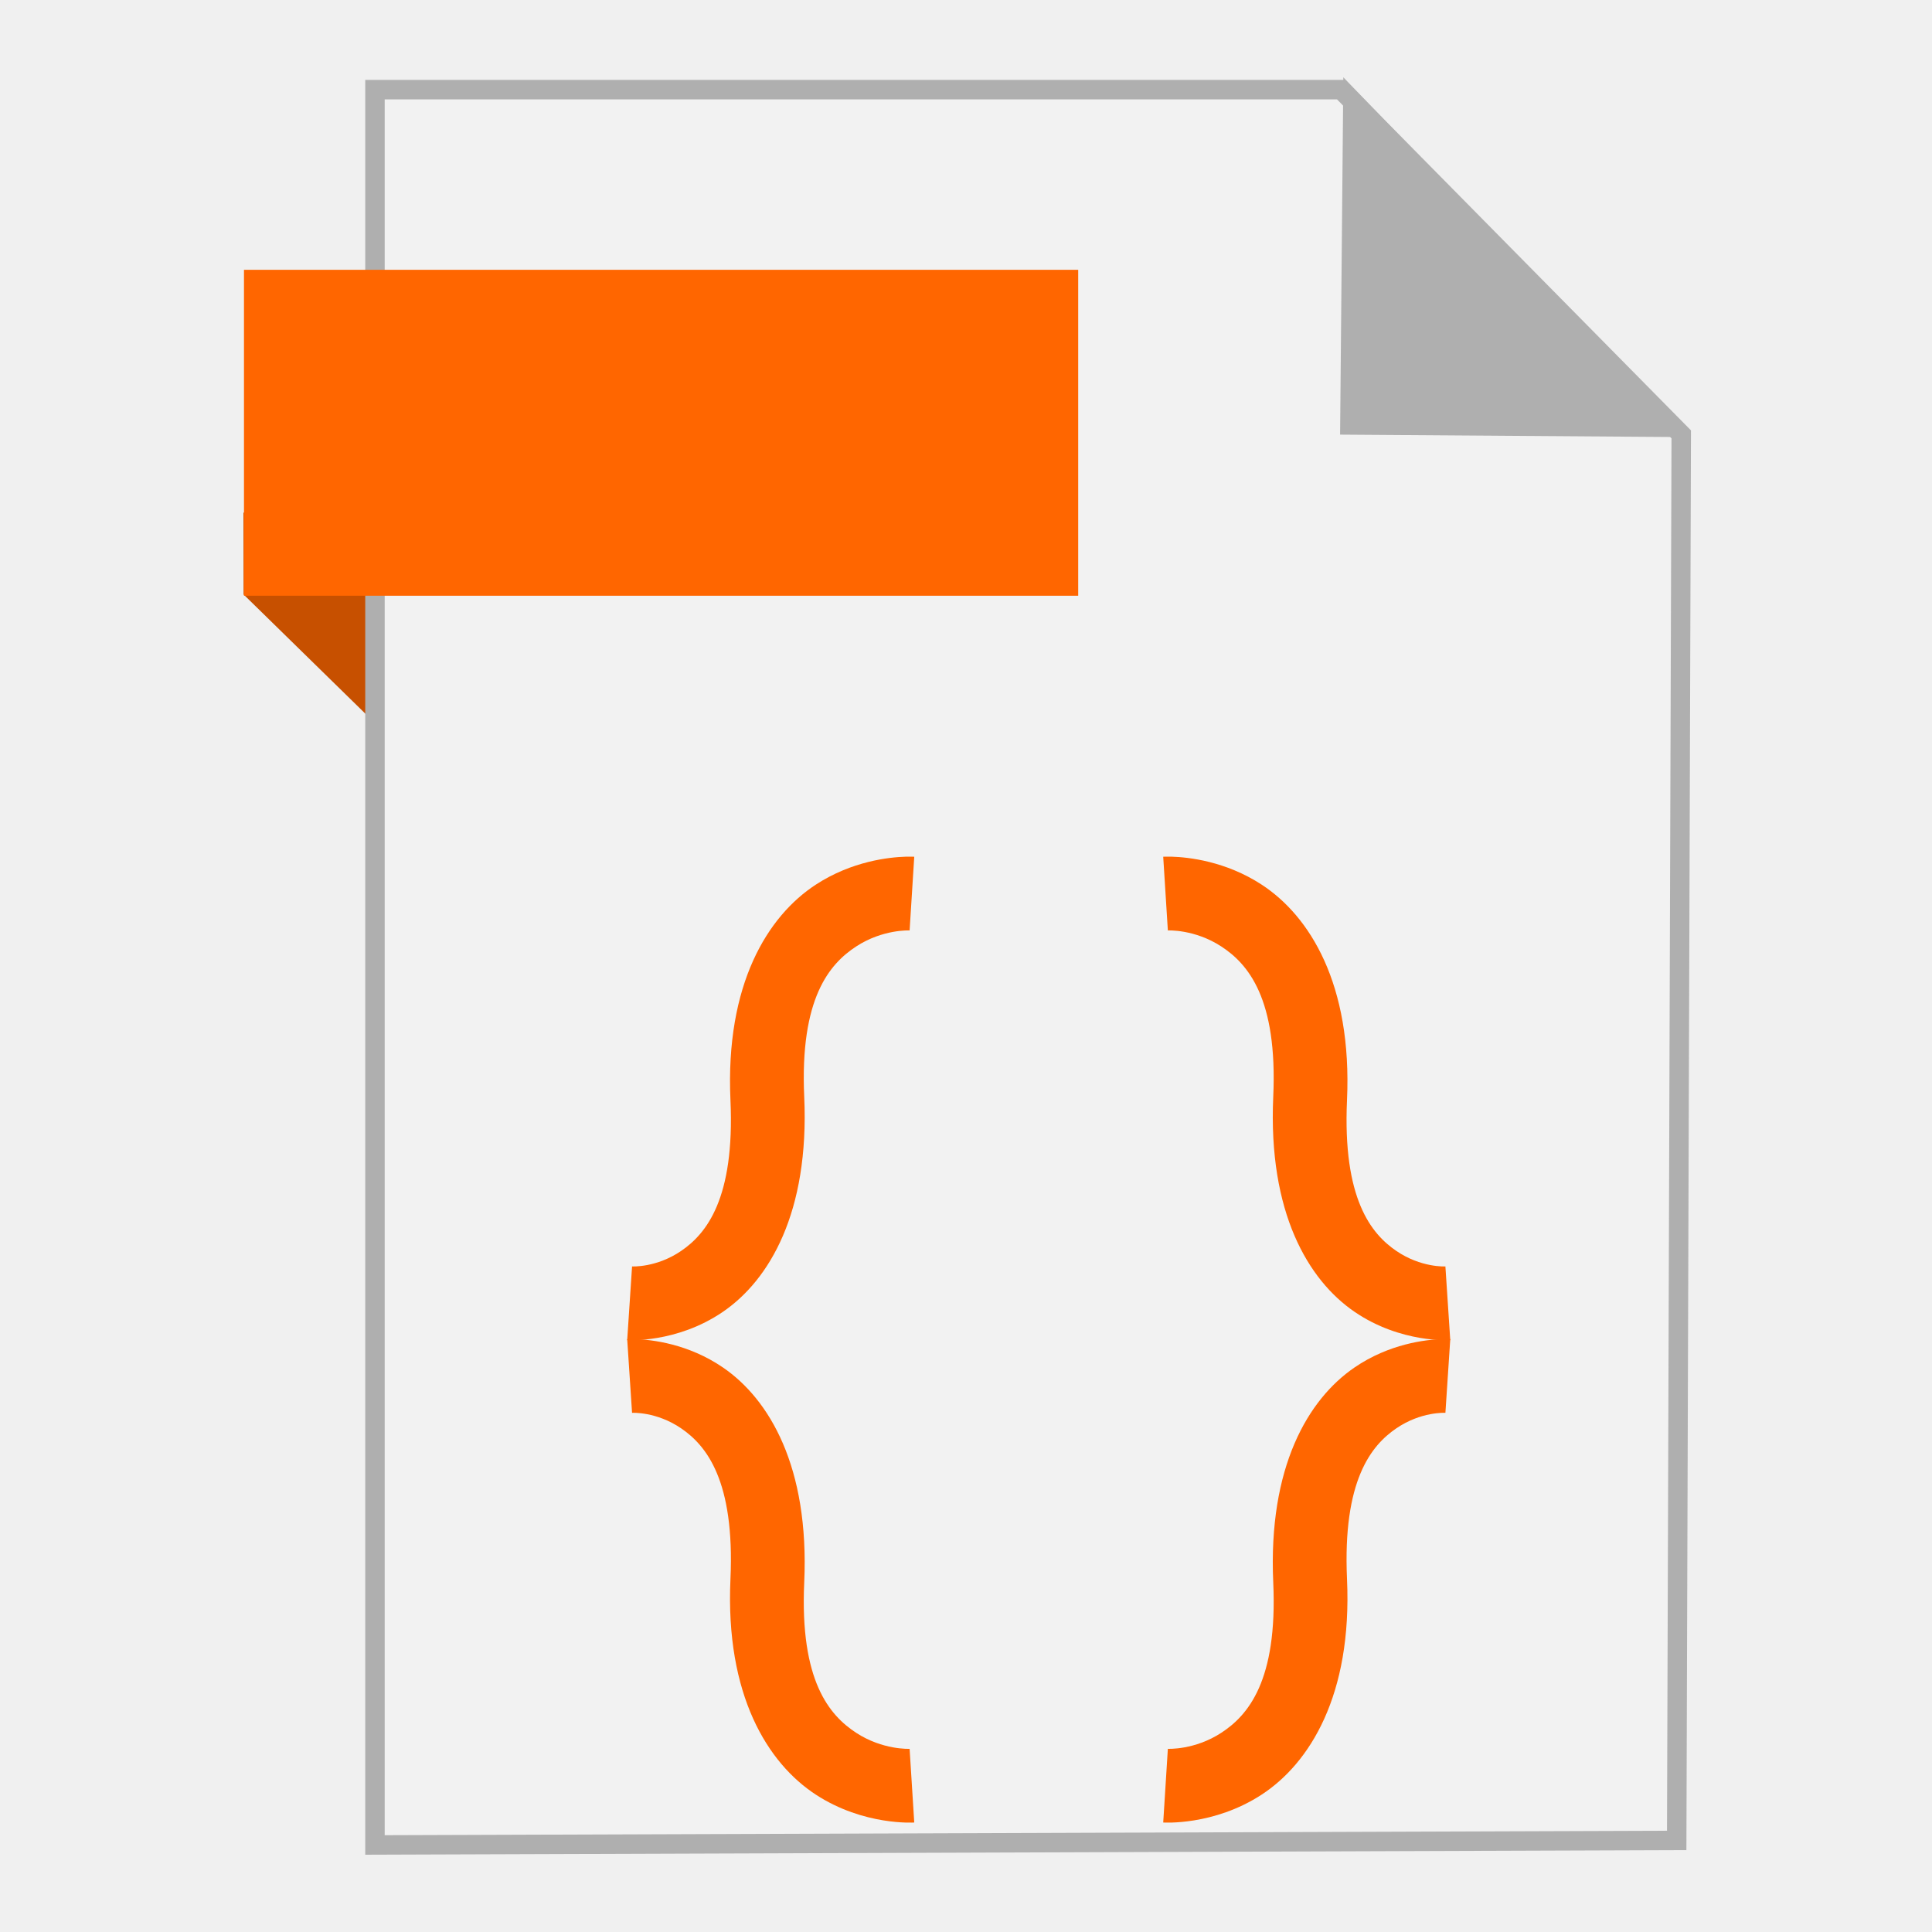
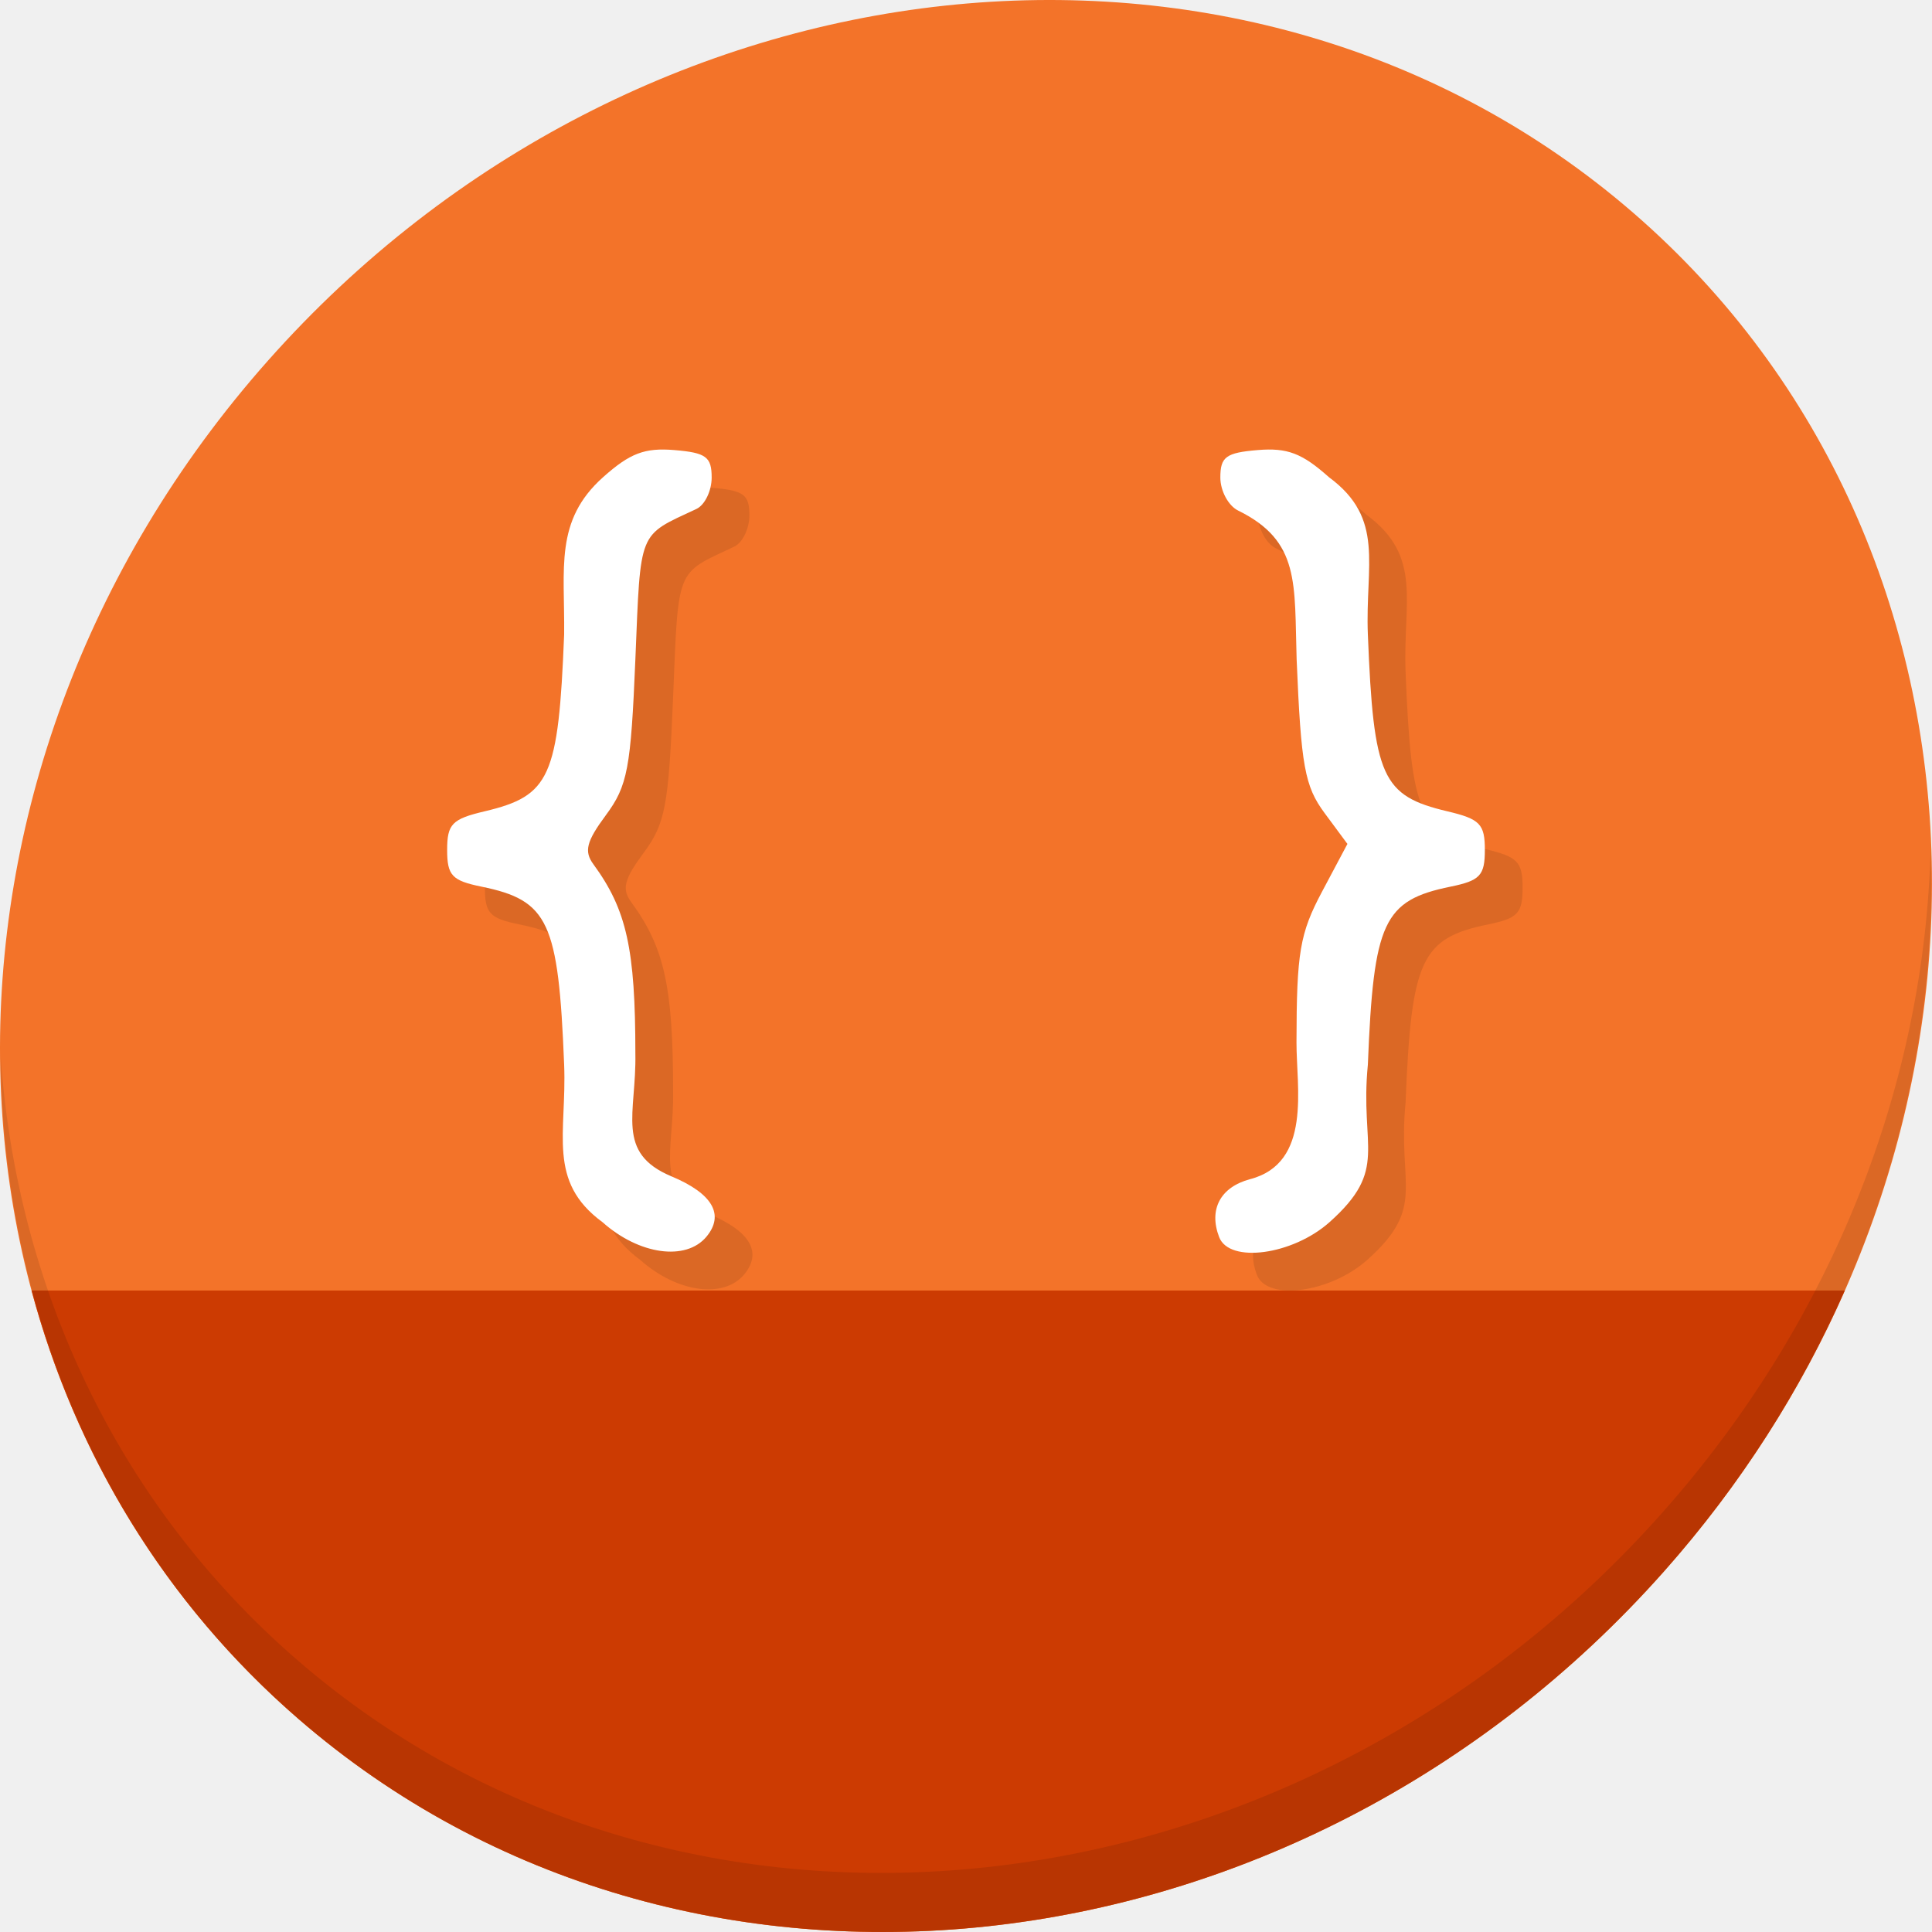
- <svg xmlns="http://www.w3.org/2000/svg" width="500" height="500" id="svg2" version="1.1">
+ <svg xmlns="http://www.w3.org/2000/svg" width="512" height="512" id="svg2" version="1.1">
  <defs id="defs4" />
-   <g id="layer1" transform="translate(0,-552.3622)">
-     <g id="g4168">
-       <path id="path4230" d="m 63.039,706.212 53.222,52.099 -1.66,-73.042 L 63,685.024 Z" style="fill:#c75000;fill-rule:evenodd;stroke:none;stroke-width:1px;stroke-linecap:butt;stroke-linejoin:miter;stroke-opacity:1;fill-opacity:1" />
-       <path id="path3364" d="m 97.041,1029.836 336.888,-1.174 1.174,-363.887 -88.037,-89.211 -250.025,0 z" style="fill:#f2f2f2;fill-rule:evenodd;stroke:#afafaf;stroke-width:5.035;stroke-linecap:butt;stroke-linejoin:miter;stroke-miterlimit:4;stroke-dasharray:none;stroke-opacity:1" />
-       <path id="path4166" d="m 431.519,662.931 -82.164,-0.587 0.759,-83.804 z" style="fill:#afafaf;fill-opacity:1;fill-rule:evenodd;stroke:#afafaf;stroke-width:5.035;stroke-linecap:butt;stroke-linejoin:miter;stroke-miterlimit:4;stroke-dasharray:none;stroke-opacity:1" />
-       <rect y="622.187" x="63.14" height="84.351" width="215.897" id="rect4228" style="fill:#ff6600;fill-opacity:1;stroke:none;stroke-width:5;stroke-miterlimit:4;stroke-dasharray:none;stroke-opacity:1" />
-       <g id="g4149">
-         <path style="color:#000000;font-style:normal;font-variant:normal;font-weight:normal;font-stretch:normal;font-size:medium;line-height:normal;font-family:sans-serif;text-indent:0;text-align:start;text-decoration:none;text-decoration-line:none;text-decoration-style:solid;text-decoration-color:#000000;letter-spacing:normal;word-spacing:normal;text-transform:none;direction:ltr;block-progression:tb;writing-mode:lr-tb;baseline-shift:baseline;text-anchor:start;white-space:normal;clip-rule:nonzero;display:inline;overflow:visible;visibility:visible;opacity:1;isolation:auto;mix-blend-mode:normal;color-interpolation:sRGB;color-interpolation-filters:linearRGB;solid-color:#000000;solid-opacity:1;fill:#ff6600;fill-opacity:1;fill-rule:nonzero;stroke:none;stroke-width:19.11;stroke-linecap:butt;stroke-linejoin:miter;stroke-miterlimit:4;stroke-dasharray:none;stroke-dashoffset:0;stroke-opacity:1;color-rendering:auto;image-rendering:auto;shape-rendering:auto;text-rendering:auto;enable-background:accumulate" d="m 164.504,898.924 c -1.386,-0.046 -2.186,0.01 -2.186,0.01 l 1.258,19.068 c 0,0 6.289,-0.376 12.734,4.035 6.446,4.411 13.886,13.423 12.73,39.012 -1.357,30.04 9.659,47.643 22.092,55.76 12.433,8.117 25.475,7.219 25.475,7.219 l -1.201,-19.072 c 0,0 -6.924,0.361 -13.828,-4.146 -6.905,-4.508 -14.599,-13.41 -13.447,-38.896 1.353,-29.939 -9.027,-47.434 -21.027,-55.646 -9,-6.16 -18.441,-7.204 -22.6,-7.342 z" id="path2994" />
-         <path style="color:#000000;font-style:normal;font-variant:normal;font-weight:normal;font-stretch:normal;font-size:medium;line-height:normal;font-family:sans-serif;text-indent:0;text-align:start;text-decoration:none;text-decoration-line:none;text-decoration-style:solid;text-decoration-color:#000000;letter-spacing:normal;word-spacing:normal;text-transform:none;direction:ltr;block-progression:tb;writing-mode:lr-tb;baseline-shift:baseline;text-anchor:start;white-space:normal;clip-rule:nonzero;display:inline;overflow:visible;visibility:visible;opacity:1;isolation:auto;mix-blend-mode:normal;color-interpolation:sRGB;color-interpolation-filters:linearRGB;solid-color:#000000;solid-opacity:1;fill:#ff6600;fill-opacity:1;fill-rule:nonzero;stroke:none;stroke-width:19.11;stroke-linecap:butt;stroke-linejoin:miter;stroke-miterlimit:4;stroke-dasharray:none;stroke-dashoffset:0;stroke-opacity:1;color-rendering:auto;image-rendering:auto;shape-rendering:auto;text-rendering:auto;enable-background:accumulate" d="m 234.375,774.074 c -4.251,0.128 -13.918,1.143 -23.242,7.23 -12.433,8.117 -23.449,25.721 -22.092,55.762 1.156,25.589 -6.285,34.6 -12.73,39.012 -6.446,4.411 -12.734,4.035 -12.734,4.035 l -1.258,19.068 c 0,0 12.785,0.881 24.785,-7.332 12.001,-8.213 22.38,-25.708 21.027,-55.646 -1.151,-25.487 6.543,-34.389 13.447,-38.896 6.905,-4.508 13.828,-4.148 13.828,-4.148 l 1.201,-19.072 c 0,0 -0.815,-0.054 -2.232,-0.012 z" id="path2994-3" />
-         <path style="color:#000000;font-style:normal;font-variant:normal;font-weight:normal;font-stretch:normal;font-size:medium;line-height:normal;font-family:sans-serif;text-indent:0;text-align:start;text-decoration:none;text-decoration-line:none;text-decoration-style:solid;text-decoration-color:#000000;letter-spacing:normal;word-spacing:normal;text-transform:none;direction:ltr;block-progression:tb;writing-mode:lr-tb;baseline-shift:baseline;text-anchor:start;white-space:normal;clip-rule:nonzero;display:inline;overflow:visible;visibility:visible;opacity:1;isolation:auto;mix-blend-mode:normal;color-interpolation:sRGB;color-interpolation-filters:linearRGB;solid-color:#000000;solid-opacity:1;fill:#ff6600;fill-opacity:1;fill-rule:nonzero;stroke:none;stroke-width:19.11;stroke-linecap:butt;stroke-linejoin:miter;stroke-miterlimit:4;stroke-dasharray:none;stroke-dashoffset:0;stroke-opacity:1;color-rendering:auto;image-rendering:auto;shape-rendering:auto;text-rendering:auto;enable-background:accumulate" d="m 373.143,898.924 c -4.158,0.137 -13.599,1.182 -22.6,7.342 -12.001,8.213 -22.38,25.706 -21.027,55.645 1.151,25.487 -6.543,34.391 -13.447,38.898 -6.905,4.508 -13.828,4.146 -13.828,4.146 l -1.201,19.072 c 0,0 13.042,0.898 25.475,-7.219 12.433,-8.117 23.449,-25.719 22.092,-55.76 -1.156,-25.589 6.285,-34.601 12.73,-39.012 6.446,-4.411 12.734,-4.035 12.734,-4.035 l 1.258,-19.068 c 0,0 -0.799,-0.056 -2.186,-0.01 z" id="path2994-6" />
-         <path style="color:#000000;font-style:normal;font-variant:normal;font-weight:normal;font-stretch:normal;font-size:medium;line-height:normal;font-family:sans-serif;text-indent:0;text-align:start;text-decoration:none;text-decoration-line:none;text-decoration-style:solid;text-decoration-color:#000000;letter-spacing:normal;word-spacing:normal;text-transform:none;direction:ltr;block-progression:tb;writing-mode:lr-tb;baseline-shift:baseline;text-anchor:start;white-space:normal;clip-rule:nonzero;display:inline;overflow:visible;visibility:visible;opacity:1;isolation:auto;mix-blend-mode:normal;color-interpolation:sRGB;color-interpolation-filters:linearRGB;solid-color:#000000;solid-opacity:1;fill:#ff6600;fill-opacity:1;fill-rule:nonzero;stroke:none;stroke-width:19.11;stroke-linecap:butt;stroke-linejoin:miter;stroke-miterlimit:4;stroke-dasharray:none;stroke-dashoffset:0;stroke-opacity:1;color-rendering:auto;image-rendering:auto;shape-rendering:auto;text-rendering:auto;enable-background:accumulate" d="m 303.271,774.074 c -1.417,-0.043 -2.232,0.012 -2.232,0.012 l 1.201,19.072 c 0,0 6.924,-0.359 13.828,4.148 6.905,4.508 14.599,13.41 13.447,38.896 -1.353,29.939 9.027,47.434 21.027,55.646 12.001,8.213 24.785,7.332 24.785,7.332 l -1.258,-19.068 c 0,0 -6.289,0.376 -12.734,-4.035 -6.446,-4.411 -13.886,-13.423 -12.73,-39.012 1.357,-30.04 -9.659,-47.645 -22.092,-55.762 -9.324,-6.087 -18.991,-7.103 -23.242,-7.23 z" id="path2994-3-7" />
-       </g>
+   <g id="layer1" transform="translate(0,-540.3622)">
+     <g id="g855">
+       <path id="path931" d="m 432.913,596.836 c 102.193,88.575 105.827,249.7 8.117,359.899 C 343.32,1066.934 181.28,1084.463 79.087,995.888 -23.106,907.314 -26.74,746.189 70.97,635.989 168.68,525.79 330.72,508.262 432.913,596.836 Z" style="fill:#f37329;fill-opacity:1;stroke-width:11.11" />
+       <path id="path933" d="m 8.365,882.362 c 11.584,43.152 35.186,82.726 70.721,113.525 102.193,88.575 264.233,71.047 361.943,-39.152 20.351,-22.952 36.29,-48.118 47.873,-74.373 z" style="fill:#cc3b02;fill-opacity:1;stroke:none;stroke-width:1px;stroke-linecap:butt;stroke-linejoin:miter;stroke-opacity:1" />
+       <path id="path935" d="m 511.635,765.266 c -1.551,61.312 -25.161,124.155 -70.966,175.814 C 342.959,1051.279 180.919,1068.808 78.726,980.234 30.827,938.718 4.497,881.285 0.194,820.591 0.799,886.948 27.117,950.844 79.079,995.881 181.272,1084.456 343.32,1066.918 441.022,956.728 490.727,900.67 514.027,831.437 511.635,765.266 Z" style="opacity:0.1;stroke-width:11.11" />
+       <path style="fill:#db6825;fill-opacity:1;stroke-width:2.696" d="m 169.658,874.242 c -14.771,-10.845 -9.428,-23.519 -10.153,-41.718 -1.51,-37.922 -4.125,-43.554 -21.918,-47.193 -7.821,-1.6 -9.087,-2.956 -9.087,-9.735 0,-6.848 1.291,-8.182 9.887,-10.215 17.41,-4.117 19.599,-8.979 21.118,-46.902 0.194,-17.567 -2.604,-30.124 10.321,-41.66 7.116,-6.351 11.022,-7.838 18.873,-7.185 8.412,0.7 9.9,1.793 9.9,7.271 0,3.546 -1.82,7.297 -4.044,8.337 -15.568,7.279 -14.741,5.239 -16.176,39.877 -1.198,28.908 -2.067,33.499 -7.808,41.256 -5.175,6.993 -5.834,9.583 -3.316,13.024 8.818,12.048 11.124,22.447 11.124,50.179 0.306,15.83 -5.406,26.274 9.554,32.525 10.876,4.544 14.134,10.151 9.29,15.988 -5.428,6.54 -17.871,4.803 -27.564,-3.849 z m 163.432,3.972 c -2.819,-7.346 0.325,-13.253 8.171,-15.352 16.488,-4.291 12.273,-24.343 12.321,-36.304 0.036,-23.813 0.886,-28.823 6.771,-39.89 l 6.73,-12.657 -6.056,-8.182 c -5.258,-7.104 -6.233,-12.467 -7.404,-40.71 -0.644,-20.08 1.014,-31.346 -15.502,-39.452 -2.595,-1.274 -4.718,-5.217 -4.718,-8.762 0,-5.478 1.488,-6.57 9.9,-7.271 7.851,-0.654 11.757,0.833 18.873,7.185 14.95,11 9.581,23.201 10.321,41.66 1.519,37.923 3.708,42.785 21.118,46.902 8.596,2.033 9.887,3.367 9.887,10.215 0,6.779 -1.266,8.136 -9.087,9.735 -17.792,3.639 -20.408,9.271 -21.918,47.193 -2.183,22.18 5.662,27.603 -10.153,41.718 -9.768,8.718 -26.557,10.998 -29.253,3.972 z" id="path848" />
+       <path id="path846" d="m 159.658,864.242 c -14.771,-10.845 -9.428,-23.519 -10.153,-41.718 -1.51,-37.922 -4.125,-43.554 -21.918,-47.193 -7.821,-1.6 -9.087,-2.956 -9.087,-9.735 0,-6.848 1.291,-8.182 9.887,-10.215 17.41,-4.117 19.599,-8.979 21.118,-46.902 0.194,-17.567 -2.604,-30.124 10.321,-41.66 7.116,-6.351 11.022,-7.838 18.873,-7.185 8.412,0.7 9.9,1.793 9.9,7.271 0,3.546 -1.82,7.297 -4.044,8.337 -15.568,7.279 -14.741,5.239 -16.176,39.877 -1.198,28.908 -2.067,33.499 -7.808,41.256 -5.175,6.993 -5.834,9.583 -3.316,13.024 8.818,12.048 11.124,22.447 11.124,50.179 0.306,15.83 -5.406,26.274 9.554,32.525 10.876,4.544 14.134,10.151 9.29,15.988 -5.428,6.54 -17.871,4.803 -27.564,-3.849 z m 163.432,3.972 c -2.819,-7.346 0.325,-13.253 8.171,-15.352 16.488,-4.291 12.273,-24.343 12.321,-36.304 0.036,-23.813 0.886,-28.823 6.771,-39.89 l 6.73,-12.657 -6.056,-8.182 c -5.258,-7.104 -6.233,-12.467 -7.404,-40.71 -0.644,-20.08 1.014,-31.346 -15.502,-39.452 -2.595,-1.274 -4.718,-5.217 -4.718,-8.762 0,-5.478 1.488,-6.57 9.9,-7.271 7.851,-0.654 11.757,0.833 18.873,7.185 14.95,11 9.581,23.201 10.321,41.66 1.519,37.923 3.708,42.785 21.118,46.902 8.596,2.033 9.887,3.367 9.887,10.215 0,6.779 -1.266,8.136 -9.087,9.735 -17.792,3.639 -20.408,9.271 -21.918,47.193 -2.183,22.18 5.662,27.603 -10.153,41.718 -9.768,8.718 -26.557,10.998 -29.253,3.972 z" style="fill:#ffffff;stroke-width:2.696" />
    </g>
  </g>
</svg>
